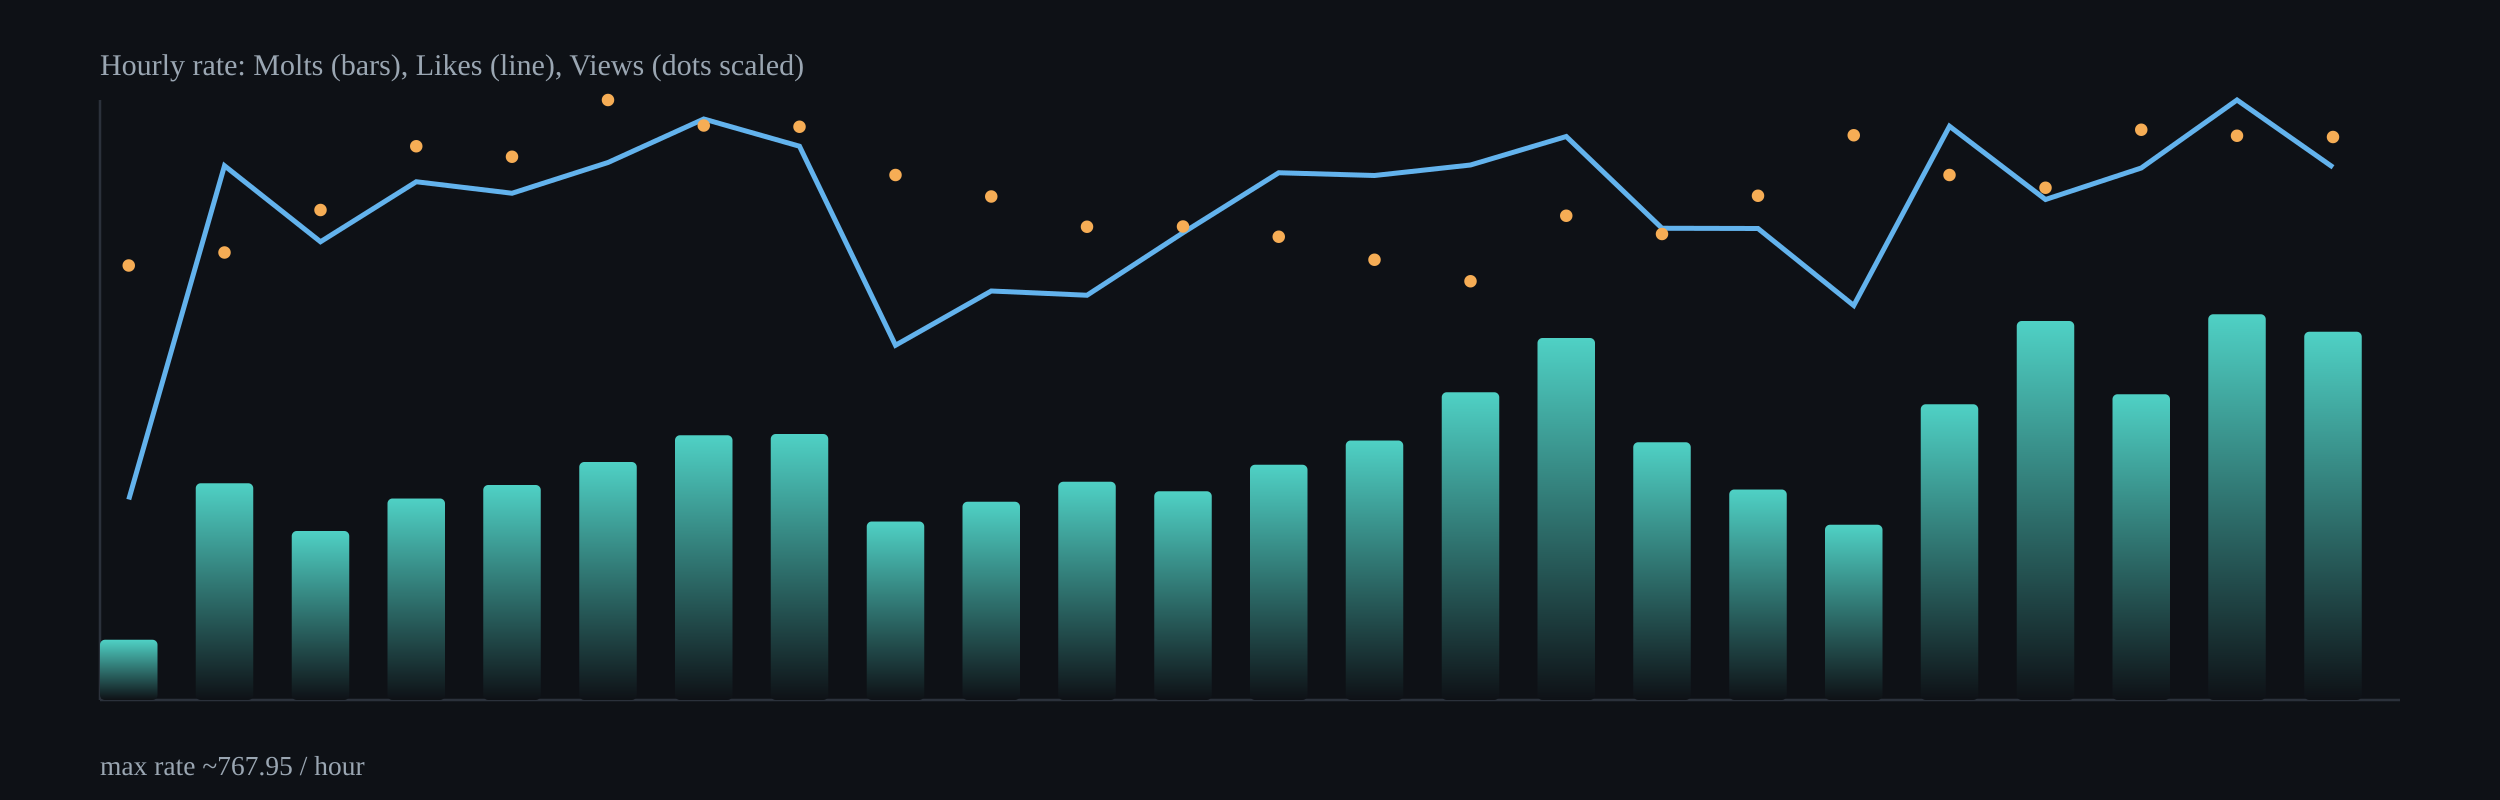
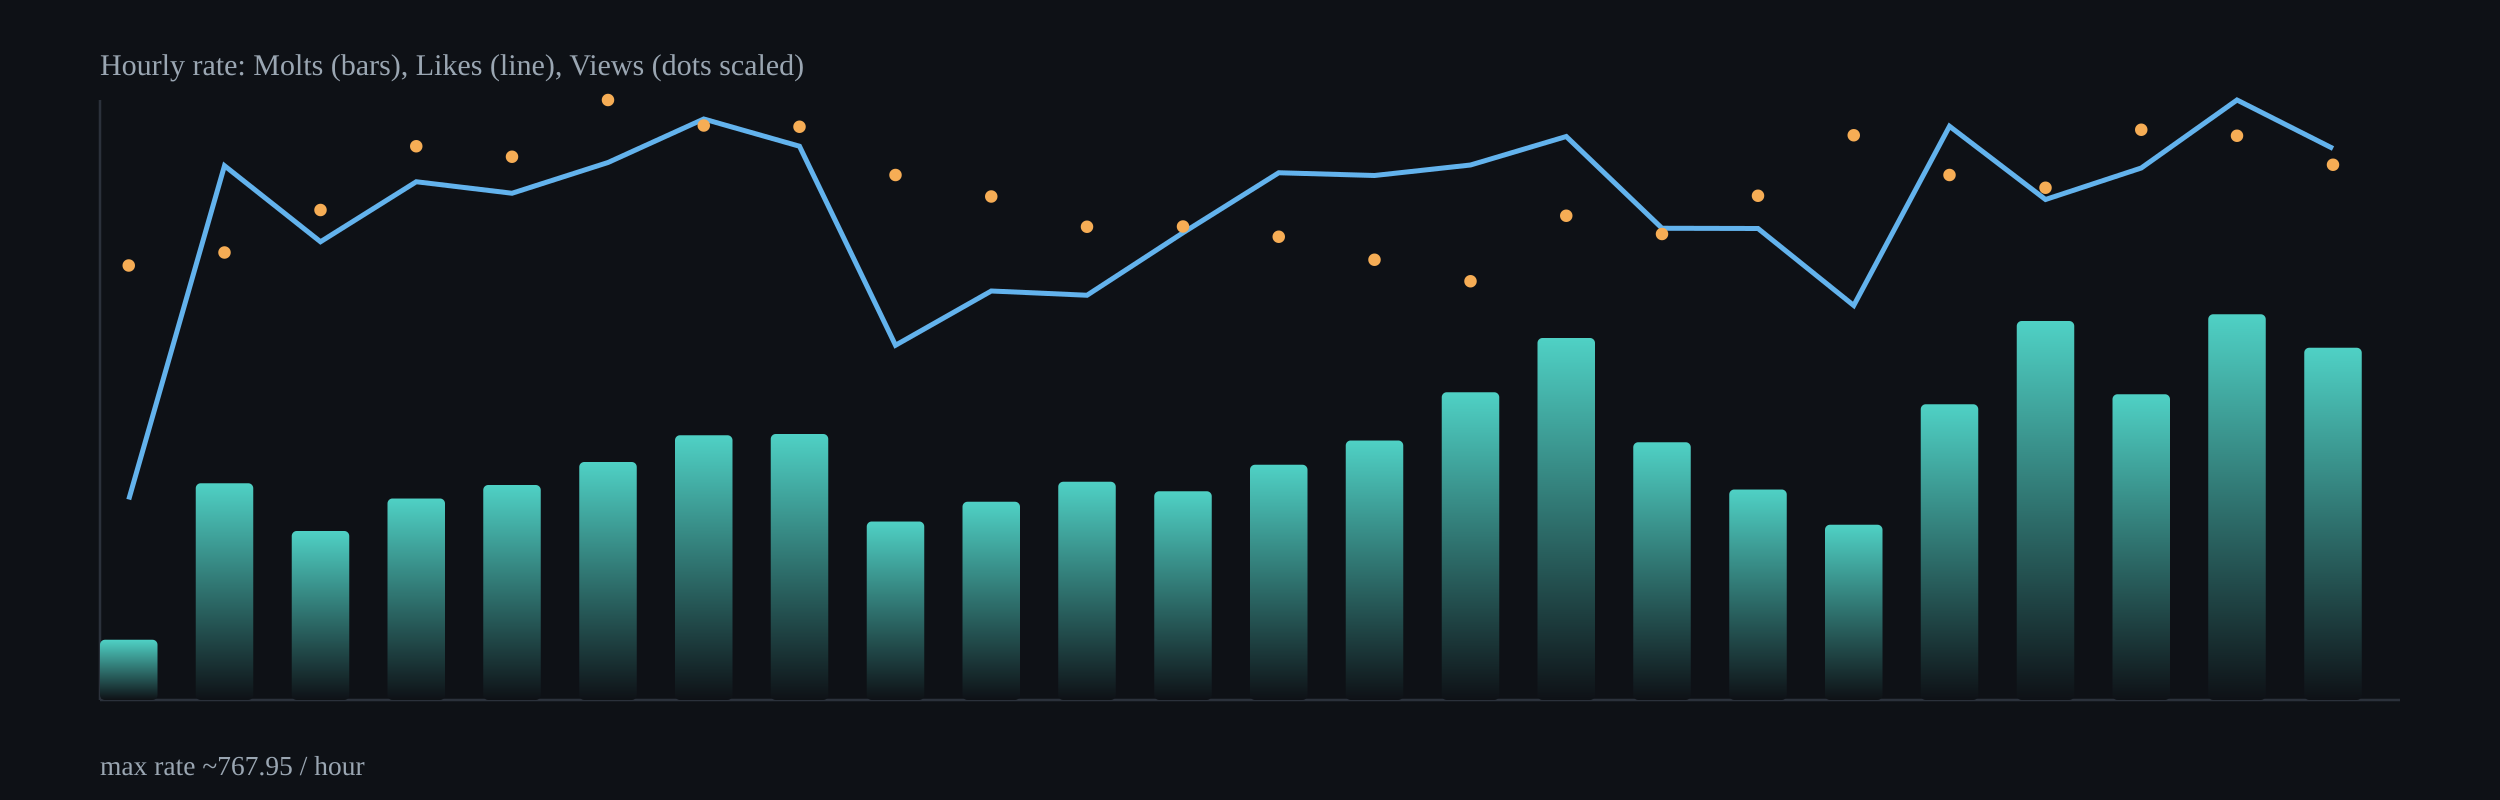
<svg xmlns="http://www.w3.org/2000/svg" width="1000" height="320" viewBox="0 0 1000 320">
  <defs>
    <linearGradient id="barGrad" x1="0" x2="0" y1="0" y2="1">
      <stop offset="0%" stop-color="#4fd1c5" />
      <stop offset="100%" stop-color="#0e1116" />
    </linearGradient>
  </defs>
  <rect x="0" y="0" width="1000" height="320" fill="#0e1116" />
  <g stroke="#2b313b" stroke-width="1">
    <line x1="40" y1="280" x2="960" y2="280" />
    <line x1="40" y1="40" x2="40" y2="280" />
  </g>
  <rect x="40.0" y="255.9" width="23.0" height="24.1" rx="2" fill="url(#barGrad)" />
  <rect x="78.3" y="193.3" width="23.0" height="86.7" rx="2" fill="url(#barGrad)" />
  <rect x="116.7" y="212.4" width="23.0" height="67.6" rx="2" fill="url(#barGrad)" />
  <rect x="155.0" y="199.4" width="23.0" height="80.6" rx="2" fill="url(#barGrad)" />
  <rect x="193.3" y="194.0" width="23.0" height="86.0" rx="2" fill="url(#barGrad)" />
  <rect x="231.7" y="184.8" width="23.0" height="95.2" rx="2" fill="url(#barGrad)" />
  <rect x="270.0" y="174.1" width="23.0" height="105.9" rx="2" fill="url(#barGrad)" />
  <rect x="308.3" y="173.6" width="23.0" height="106.4" rx="2" fill="url(#barGrad)" />
  <rect x="346.7" y="208.6" width="23.0" height="71.4" rx="2" fill="url(#barGrad)" />
  <rect x="385.0" y="200.7" width="23.0" height="79.3" rx="2" fill="url(#barGrad)" />
  <rect x="423.3" y="192.7" width="23.0" height="87.3" rx="2" fill="url(#barGrad)" />
  <rect x="461.7" y="196.5" width="23.0" height="83.5" rx="2" fill="url(#barGrad)" />
  <rect x="500.0" y="185.9" width="23.0" height="94.1" rx="2" fill="url(#barGrad)" />
  <rect x="538.3" y="176.2" width="23.0" height="103.8" rx="2" fill="url(#barGrad)" />
  <rect x="576.7" y="156.9" width="23.0" height="123.1" rx="2" fill="url(#barGrad)" />
  <rect x="615.0" y="135.2" width="23.0" height="144.8" rx="2" fill="url(#barGrad)" />
  <rect x="653.3" y="176.9" width="23.0" height="103.1" rx="2" fill="url(#barGrad)" />
  <rect x="691.7" y="195.8" width="23.0" height="84.2" rx="2" fill="url(#barGrad)" />
  <rect x="730.0" y="209.9" width="23.0" height="70.1" rx="2" fill="url(#barGrad)" />
  <rect x="768.3" y="161.7" width="23.0" height="118.3" rx="2" fill="url(#barGrad)" />
  <rect x="806.7" y="128.4" width="23.0" height="151.6" rx="2" fill="url(#barGrad)" />
  <rect x="845.0" y="157.7" width="23.0" height="122.3" rx="2" fill="url(#barGrad)" />
  <rect x="883.3" y="125.7" width="23.0" height="154.3" rx="2" fill="url(#barGrad)" />
-   <rect x="921.7" y="132.7" width="23.0" height="147.3" rx="2" fill="url(#barGrad)" />
-   <polyline fill="none" stroke="#63b3ed" stroke-width="2" points="51.5,199.8 89.8,66.3 128.2,96.7 166.5,72.7 204.8,77.3 243.2,65.0 281.5,47.6 319.8,58.5 358.2,138.1 396.5,116.4 434.8,118.1 473.2,93.1 511.5,69.1 549.8,70.2 588.2,66.0 626.5,54.6 664.8,91.3 703.2,91.4 741.5,122.2 779.8,50.5 818.2,79.8 856.5,67.2 894.8,40.0 933.2,66.9" />
+   <rect x="921.7" y="139.1" width="23.0" height="140.9" rx="2" fill="url(#barGrad)" />
+   <polyline fill="none" stroke="#63b3ed" stroke-width="2" points="51.5,199.8 89.8,66.3 128.2,96.7 166.5,72.7 204.8,77.3 243.2,65.0 281.5,47.6 319.8,58.5 358.2,138.1 396.5,116.4 434.8,118.1 473.2,93.1 511.5,69.1 549.8,70.2 588.2,66.0 626.5,54.6 664.8,91.3 703.2,91.4 741.5,122.2 779.8,50.5 818.2,79.8 856.5,67.2 894.8,40.0 933.2,59.4" />
  <circle cx="51.5" cy="106.2" r="2.5" fill="#f6ad55" />
  <circle cx="89.8" cy="101.0" r="2.5" fill="#f6ad55" />
  <circle cx="128.2" cy="84.0" r="2.5" fill="#f6ad55" />
  <circle cx="166.5" cy="58.5" r="2.5" fill="#f6ad55" />
  <circle cx="204.8" cy="62.7" r="2.5" fill="#f6ad55" />
  <circle cx="243.2" cy="40.0" r="2.5" fill="#f6ad55" />
  <circle cx="281.5" cy="50.2" r="2.5" fill="#f6ad55" />
  <circle cx="319.8" cy="50.7" r="2.5" fill="#f6ad55" />
  <circle cx="358.2" cy="70.0" r="2.5" fill="#f6ad55" />
  <circle cx="396.5" cy="78.6" r="2.5" fill="#f6ad55" />
  <circle cx="434.8" cy="90.7" r="2.5" fill="#f6ad55" />
  <circle cx="473.2" cy="90.6" r="2.5" fill="#f6ad55" />
  <circle cx="511.5" cy="94.7" r="2.5" fill="#f6ad55" />
  <circle cx="549.8" cy="103.9" r="2.5" fill="#f6ad55" />
  <circle cx="588.2" cy="112.5" r="2.5" fill="#f6ad55" />
  <circle cx="626.5" cy="86.3" r="2.5" fill="#f6ad55" />
  <circle cx="664.8" cy="93.6" r="2.5" fill="#f6ad55" />
  <circle cx="703.2" cy="78.3" r="2.5" fill="#f6ad55" />
  <circle cx="741.5" cy="54.1" r="2.5" fill="#f6ad55" />
  <circle cx="779.8" cy="70.0" r="2.5" fill="#f6ad55" />
  <circle cx="818.2" cy="75.1" r="2.5" fill="#f6ad55" />
  <circle cx="856.5" cy="51.9" r="2.5" fill="#f6ad55" />
  <circle cx="894.8" cy="54.3" r="2.5" fill="#f6ad55" />
-   <circle cx="933.2" cy="54.8" r="2.5" fill="#f6ad55" />
+   <circle cx="933.2" cy="65.9" r="2.5" fill="#f6ad55" />
  <text x="40" y="30" fill="#9aa6b2" font-size="12">Hourly rate: Molts (bars), Likes (line), Views (dots scaled)</text>
  <text x="40" y="310" fill="#9aa6b2" font-size="11">max rate ~767.95 / hour</text>
</svg>
